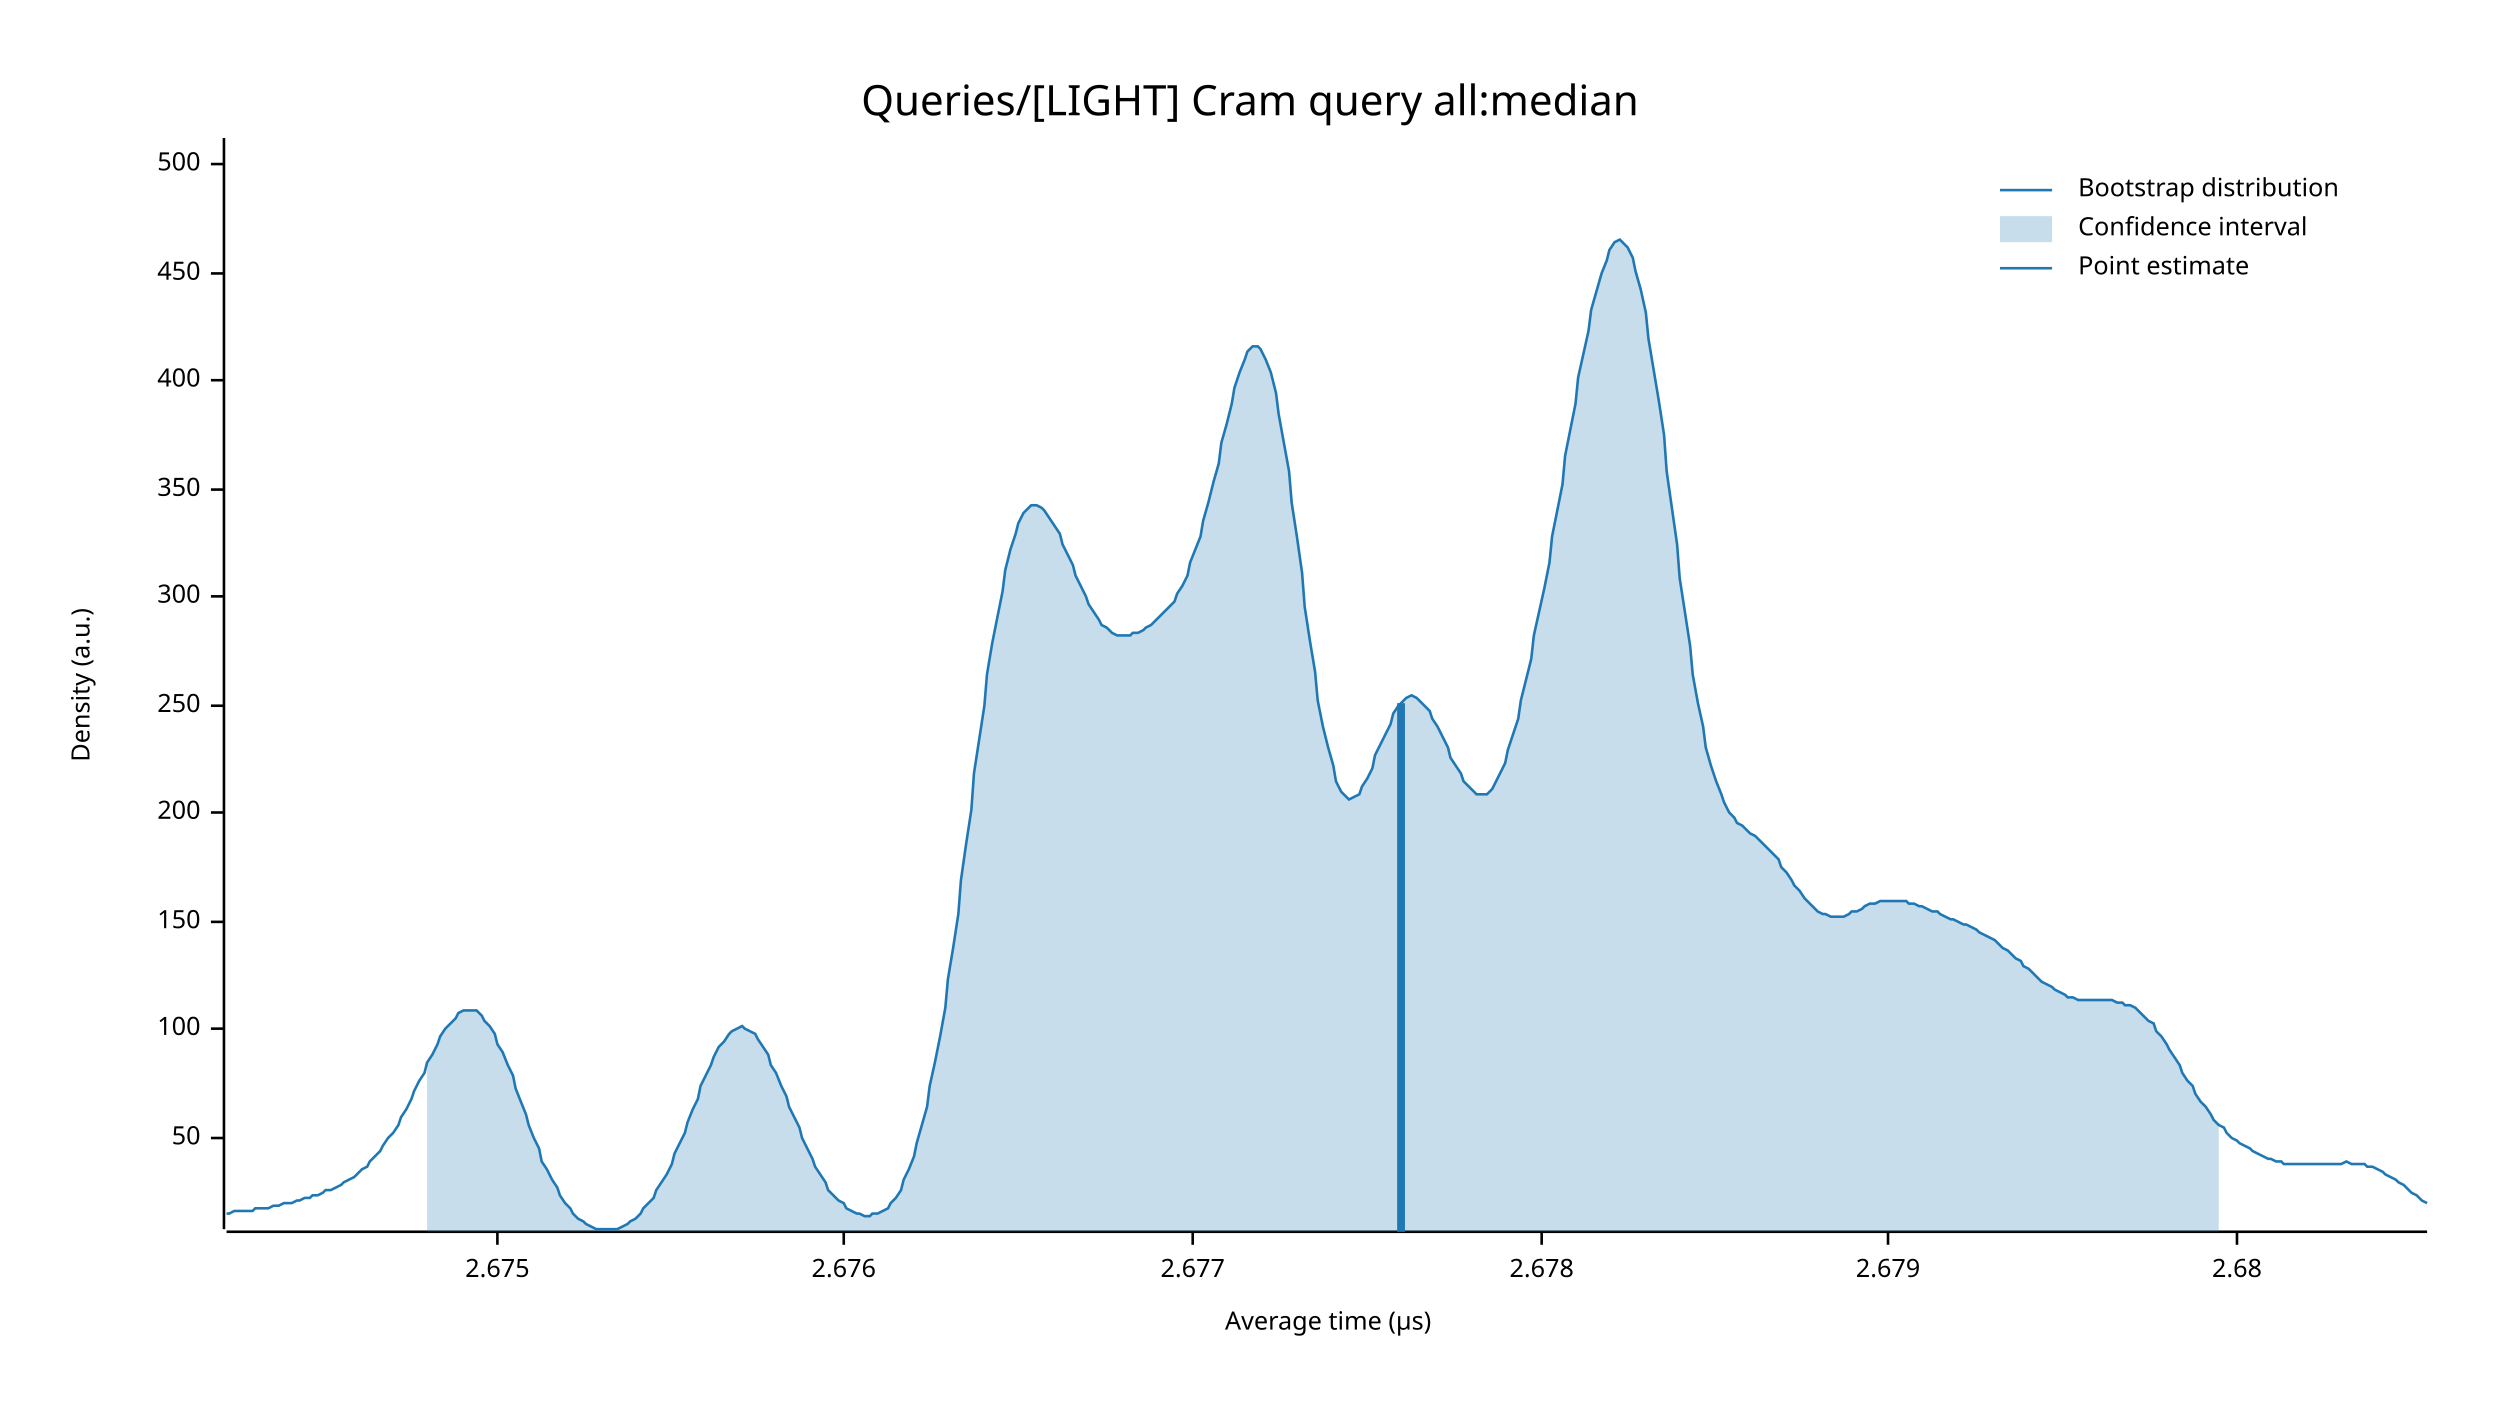
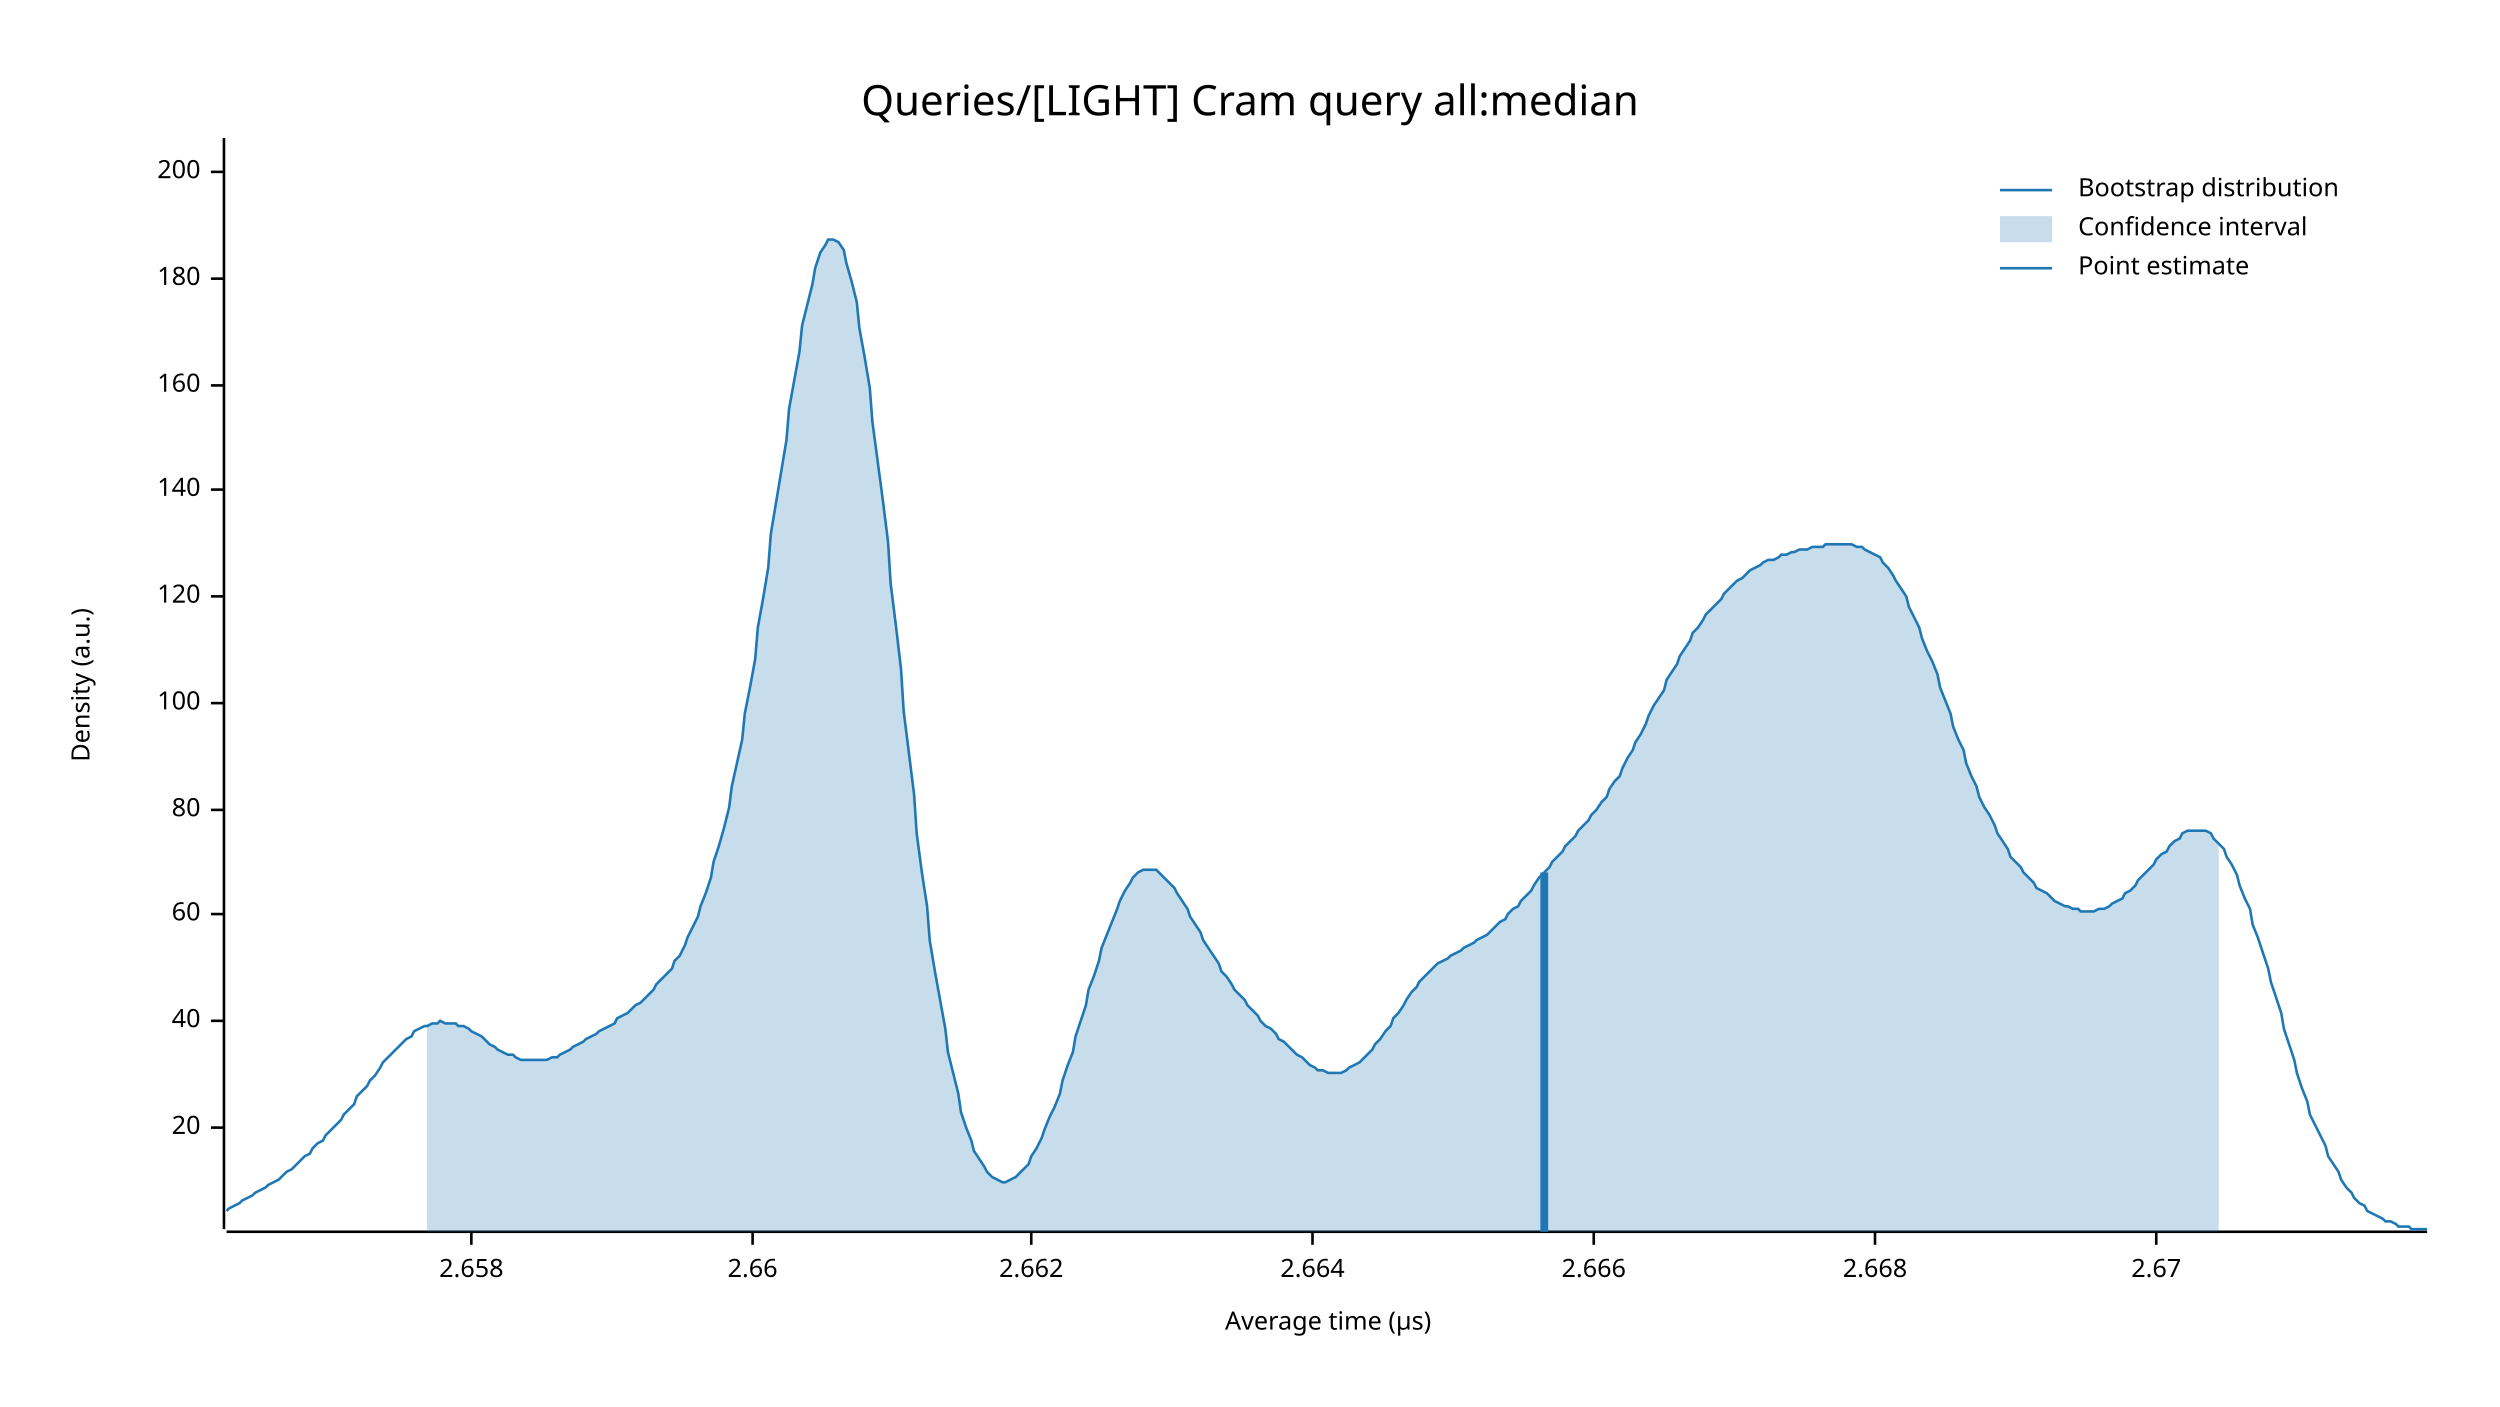
<svg xmlns="http://www.w3.org/2000/svg" width="960" height="540" viewBox="0 0 960 540">
  <text x="480" y="32" dy="0.76em" text-anchor="middle" font-family="sans-serif" font-size="16.129" opacity="1" fill="#000000">
Queries/[LIGHT] Cram query all:median
</text>
  <text x="27" y="263" dy="0.76em" text-anchor="middle" font-family="sans-serif" font-size="9.677" opacity="1" fill="#000000" transform="rotate(270, 27, 263)">
Density (a.u.)
</text>
  <text x="510" y="513" dy="-0.5ex" text-anchor="middle" font-family="sans-serif" font-size="9.677" opacity="1" fill="#000000">
Average time (µs)
</text>
  <polyline fill="none" opacity="1" stroke="#000000" stroke-width="1" points="86,53 86,472 " />
-   <text x="77" y="437" dy="0.5ex" text-anchor="end" font-family="sans-serif" font-size="9.677" opacity="1" fill="#000000">
- 50
+   <text x="77" y="433" dy="0.5ex" text-anchor="end" font-family="sans-serif" font-size="9.677" opacity="1" fill="#000000">
+ 20
</text>
-   <polyline fill="none" opacity="1" stroke="#000000" stroke-width="1" points="81,437 86,437 " />
-   <text x="77" y="395" dy="0.5ex" text-anchor="end" font-family="sans-serif" font-size="9.677" opacity="1" fill="#000000">
+   <polyline fill="none" opacity="1" stroke="#000000" stroke-width="1" points="81,433 86,433 " />
+   <text x="77" y="392" dy="0.5ex" text-anchor="end" font-family="sans-serif" font-size="9.677" opacity="1" fill="#000000">
+ 40
+ </text>
+   <polyline fill="none" opacity="1" stroke="#000000" stroke-width="1" points="81,392 86,392 " />
+   <text x="77" y="351" dy="0.5ex" text-anchor="end" font-family="sans-serif" font-size="9.677" opacity="1" fill="#000000">
+ 60
+ </text>
+   <polyline fill="none" opacity="1" stroke="#000000" stroke-width="1" points="81,351 86,351 " />
+   <text x="77" y="311" dy="0.5ex" text-anchor="end" font-family="sans-serif" font-size="9.677" opacity="1" fill="#000000">
+ 80
+ </text>
+   <polyline fill="none" opacity="1" stroke="#000000" stroke-width="1" points="81,311 86,311 " />
+   <text x="77" y="270" dy="0.5ex" text-anchor="end" font-family="sans-serif" font-size="9.677" opacity="1" fill="#000000">
100
</text>
-   <polyline fill="none" opacity="1" stroke="#000000" stroke-width="1" points="81,395 86,395 " />
-   <text x="77" y="354" dy="0.5ex" text-anchor="end" font-family="sans-serif" font-size="9.677" opacity="1" fill="#000000">
- 150
- </text>
-   <polyline fill="none" opacity="1" stroke="#000000" stroke-width="1" points="81,354 86,354 " />
-   <text x="77" y="312" dy="0.5ex" text-anchor="end" font-family="sans-serif" font-size="9.677" opacity="1" fill="#000000">
- 200
- </text>
-   <polyline fill="none" opacity="1" stroke="#000000" stroke-width="1" points="81,312 86,312 " />
-   <text x="77" y="271" dy="0.5ex" text-anchor="end" font-family="sans-serif" font-size="9.677" opacity="1" fill="#000000">
- 250
- </text>
-   <polyline fill="none" opacity="1" stroke="#000000" stroke-width="1" points="81,271 86,271 " />
+   <polyline fill="none" opacity="1" stroke="#000000" stroke-width="1" points="81,270 86,270 " />
  <text x="77" y="229" dy="0.5ex" text-anchor="end" font-family="sans-serif" font-size="9.677" opacity="1" fill="#000000">
- 300
+ 120
</text>
  <polyline fill="none" opacity="1" stroke="#000000" stroke-width="1" points="81,229 86,229 " />
  <text x="77" y="188" dy="0.5ex" text-anchor="end" font-family="sans-serif" font-size="9.677" opacity="1" fill="#000000">
- 350
+ 140
</text>
  <polyline fill="none" opacity="1" stroke="#000000" stroke-width="1" points="81,188 86,188 " />
-   <text x="77" y="146" dy="0.5ex" text-anchor="end" font-family="sans-serif" font-size="9.677" opacity="1" fill="#000000">
- 400
+   <text x="77" y="148" dy="0.5ex" text-anchor="end" font-family="sans-serif" font-size="9.677" opacity="1" fill="#000000">
+ 160
</text>
-   <polyline fill="none" opacity="1" stroke="#000000" stroke-width="1" points="81,146 86,146 " />
-   <text x="77" y="105" dy="0.5ex" text-anchor="end" font-family="sans-serif" font-size="9.677" opacity="1" fill="#000000">
- 450
+   <polyline fill="none" opacity="1" stroke="#000000" stroke-width="1" points="81,148 86,148 " />
+   <text x="77" y="107" dy="0.5ex" text-anchor="end" font-family="sans-serif" font-size="9.677" opacity="1" fill="#000000">
+ 180
</text>
-   <polyline fill="none" opacity="1" stroke="#000000" stroke-width="1" points="81,105 86,105 " />
-   <text x="77" y="63" dy="0.5ex" text-anchor="end" font-family="sans-serif" font-size="9.677" opacity="1" fill="#000000">
- 500
+   <polyline fill="none" opacity="1" stroke="#000000" stroke-width="1" points="81,107 86,107 " />
+   <text x="77" y="66" dy="0.5ex" text-anchor="end" font-family="sans-serif" font-size="9.677" opacity="1" fill="#000000">
+ 200
</text>
-   <polyline fill="none" opacity="1" stroke="#000000" stroke-width="1" points="81,63 86,63 " />
+   <polyline fill="none" opacity="1" stroke="#000000" stroke-width="1" points="81,66 86,66 " />
  <polyline fill="none" opacity="1" stroke="#000000" stroke-width="1" points="87,473 932,473 " />
-   <text x="191" y="483" dy="0.76em" text-anchor="middle" font-family="sans-serif" font-size="9.677" opacity="1" fill="#000000">
- 2.675
+   <text x="181" y="483" dy="0.76em" text-anchor="middle" font-family="sans-serif" font-size="9.677" opacity="1" fill="#000000">
+ 2.658
</text>
-   <polyline fill="none" opacity="1" stroke="#000000" stroke-width="1" points="191,473 191,478 " />
-   <text x="324" y="483" dy="0.76em" text-anchor="middle" font-family="sans-serif" font-size="9.677" opacity="1" fill="#000000">
- 2.676
+   <polyline fill="none" opacity="1" stroke="#000000" stroke-width="1" points="181,473 181,478 " />
+   <text x="289" y="483" dy="0.76em" text-anchor="middle" font-family="sans-serif" font-size="9.677" opacity="1" fill="#000000">
+ 2.66
</text>
-   <polyline fill="none" opacity="1" stroke="#000000" stroke-width="1" points="324,473 324,478 " />
-   <text x="458" y="483" dy="0.76em" text-anchor="middle" font-family="sans-serif" font-size="9.677" opacity="1" fill="#000000">
- 2.677
+   <polyline fill="none" opacity="1" stroke="#000000" stroke-width="1" points="289,473 289,478 " />
+   <text x="396" y="483" dy="0.76em" text-anchor="middle" font-family="sans-serif" font-size="9.677" opacity="1" fill="#000000">
+ 2.662
</text>
-   <polyline fill="none" opacity="1" stroke="#000000" stroke-width="1" points="458,473 458,478 " />
-   <text x="592" y="483" dy="0.76em" text-anchor="middle" font-family="sans-serif" font-size="9.677" opacity="1" fill="#000000">
- 2.678
+   <polyline fill="none" opacity="1" stroke="#000000" stroke-width="1" points="396,473 396,478 " />
+   <text x="504" y="483" dy="0.76em" text-anchor="middle" font-family="sans-serif" font-size="9.677" opacity="1" fill="#000000">
+ 2.664
</text>
-   <polyline fill="none" opacity="1" stroke="#000000" stroke-width="1" points="592,473 592,478 " />
-   <text x="725" y="483" dy="0.76em" text-anchor="middle" font-family="sans-serif" font-size="9.677" opacity="1" fill="#000000">
- 2.679
+   <polyline fill="none" opacity="1" stroke="#000000" stroke-width="1" points="504,473 504,478 " />
+   <text x="612" y="483" dy="0.76em" text-anchor="middle" font-family="sans-serif" font-size="9.677" opacity="1" fill="#000000">
+ 2.666
</text>
-   <polyline fill="none" opacity="1" stroke="#000000" stroke-width="1" points="725,473 725,478 " />
-   <text x="859" y="483" dy="0.76em" text-anchor="middle" font-family="sans-serif" font-size="9.677" opacity="1" fill="#000000">
- 2.68
+   <polyline fill="none" opacity="1" stroke="#000000" stroke-width="1" points="612,473 612,478 " />
+   <text x="720" y="483" dy="0.76em" text-anchor="middle" font-family="sans-serif" font-size="9.677" opacity="1" fill="#000000">
+ 2.668
</text>
-   <polyline fill="none" opacity="1" stroke="#000000" stroke-width="1" points="859,473 859,478 " />
-   <polyline fill="none" opacity="1" stroke="#1F78B4" stroke-width="1" points="87,466 88,466 90,465 92,465 93,465 95,465 97,465 98,464 100,464 102,464 103,464 105,463 107,463 109,462 110,462 112,462 114,461 115,461 117,460 119,460 120,459 122,459 124,458 125,457 127,457 129,456 131,455 132,454 134,453 136,452 137,451 139,449 141,448 142,446 144,444 146,442 147,440 149,437 151,435 153,432 154,429 156,426 158,422 159,419 161,415 163,412 164,408 166,405 168,401 169,398 171,395 173,393 175,391 176,389 178,388 180,388 181,388 183,388 185,390 186,392 188,394 190,397 191,401 193,404 195,409 197,413 198,418 200,423 202,428 203,432 205,437 207,441 208,446 210,449 212,453 214,456 215,459 217,462 219,464 220,466 222,468 224,469 225,470 227,471 229,472 230,472 232,472 234,472 236,472 237,472 239,471 241,470 242,469 244,468 246,466 247,464 249,462 251,460 252,457 254,454 256,451 258,447 259,443 261,439 263,435 264,431 266,426 268,422 269,417 271,413 273,409 274,406 276,402 278,400 280,397 281,396 283,395 285,394 286,395 288,396 290,397 291,399 293,402 295,405 296,409 298,412 300,417 302,421 303,425 305,429 307,433 308,437 310,441 312,445 313,448 315,451 317,454 318,457 320,459 322,461 324,462 325,464 327,465 329,466 330,466 332,467 334,467 335,466 337,466 339,465 341,464 342,462 344,460 346,457 347,453 349,449 351,444 352,439 354,432 356,425 357,417 359,408 361,398 363,387 364,376 366,364 368,351 369,338 371,324 373,311 374,297 376,284 378,271 379,259 381,247 383,237 385,227 386,219 388,211 390,205 391,201 393,197 395,195 396,194 398,194 400,195 401,196 403,199 405,202 407,205 408,209 410,213 412,217 413,221 415,225 417,229 418,232 420,235 422,238 423,240 425,241 427,243 429,244 430,244 432,244 434,244 435,243 437,243 439,242 440,241 442,240 444,238 445,237 447,235 449,233 451,231 452,228 454,225 456,221 457,216 459,211 461,206 462,200 464,193 466,185 468,178 469,170 471,163 473,155 474,149 476,143 478,138 479,135 481,133 483,133 484,134 486,138 488,143 490,151 491,159 493,170 495,181 496,193 498,206 500,220 501,233 503,246 505,258 506,269 508,279 510,287 512,294 513,300 515,304 517,306 518,307 520,306 522,305 523,302 525,299 527,295 528,290 530,286 532,282 534,278 535,274 537,271 539,269 540,268 542,267 544,268 545,269 547,271 549,273 550,276 552,279 554,283 556,287 557,291 559,294 561,297 562,300 564,302 566,304 567,305 569,305 571,305 573,303 574,301 576,297 578,293 579,288 581,282 583,276 584,269 586,261 588,253 589,244 591,235 593,226 595,216 596,206 598,196 600,186 601,175 603,165 605,155 606,145 608,136 610,127 611,119 613,112 615,105 617,100 618,96 620,93 622,92 623,93 625,95 627,99 628,104 630,111 632,120 633,130 635,142 637,154 639,167 640,181 642,195 644,209 645,222 647,235 649,248 650,259 652,270 654,279 655,287 657,294 659,300 661,305 662,308 664,312 666,314 667,316 669,317 671,319 672,320 674,321 676,323 677,324 679,326 681,328 683,330 684,333 686,335 688,338 689,340 691,342 693,345 694,346 696,348 698,350 700,351 701,351 703,352 705,352 706,352 708,352 710,351 711,350 713,350 715,349 716,348 718,347 720,347 722,346 723,346 725,346 727,346 728,346 730,346 732,346 733,347 735,347 737,348 738,348 740,349 742,350 744,350 745,351 747,352 749,353 750,353 752,354 754,355 755,355 757,356 759,357 760,358 762,359 764,360 766,361 767,362 769,364 771,365 772,366 774,368 776,369 777,371 779,372 781,374 782,375 784,377 786,378 788,379 789,380 791,381 793,382 794,383 796,383 798,384 799,384 801,384 803,384 804,384 806,384 808,384 810,384 811,384 813,385 815,385 816,386 818,386 820,387 821,388 823,390 825,392 827,393 828,396 830,398 832,401 833,403 835,406 837,409 838,412 840,415 842,417 843,420 845,423 847,425 849,428 850,430 852,432 854,433 855,435 857,437 859,438 860,439 862,440 864,441 865,442 867,443 869,444 871,445 872,445 874,446 876,446 877,447 879,447 881,447 882,447 884,447 886,447 887,447 889,447 891,447 893,447 894,447 896,447 898,447 899,447 901,446 903,447 904,447 906,447 908,447 909,448 911,448 913,449 915,450 916,451 918,452 920,453 921,454 923,455 925,457 926,458 928,459 930,461 932,462 " />
-   <polygon opacity="0.25" fill="#1F78B4" points="164,408 166,405 168,401 169,398 171,395 173,393 175,391 176,389 178,388 180,388 181,388 183,388 185,390 186,392 188,394 190,397 191,401 193,404 195,409 197,413 198,418 200,423 202,428 203,432 205,437 207,441 208,446 210,449 212,453 214,456 215,459 217,462 219,464 220,466 222,468 224,469 225,470 227,471 229,472 230,472 232,472 234,472 236,472 237,472 239,471 241,470 242,469 244,468 246,466 247,464 249,462 251,460 252,457 254,454 256,451 258,447 259,443 261,439 263,435 264,431 266,426 268,422 269,417 271,413 273,409 274,406 276,402 278,400 280,397 281,396 283,395 285,394 286,395 288,396 290,397 291,399 293,402 295,405 296,409 298,412 300,417 302,421 303,425 305,429 307,433 308,437 310,441 312,445 313,448 315,451 317,454 318,457 320,459 322,461 324,462 325,464 327,465 329,466 330,466 332,467 334,467 335,466 337,466 339,465 341,464 342,462 344,460 346,457 347,453 349,449 351,444 352,439 354,432 356,425 357,417 359,408 361,398 363,387 364,376 366,364 368,351 369,338 371,324 373,311 374,297 376,284 378,271 379,259 381,247 383,237 385,227 386,219 388,211 390,205 391,201 393,197 395,195 396,194 398,194 400,195 401,196 403,199 405,202 407,205 408,209 410,213 412,217 413,221 415,225 417,229 418,232 420,235 422,238 423,240 425,241 427,243 429,244 430,244 432,244 434,244 435,243 437,243 439,242 440,241 442,240 444,238 445,237 447,235 449,233 451,231 452,228 454,225 456,221 457,216 459,211 461,206 462,200 464,193 466,185 468,178 469,170 471,163 473,155 474,149 476,143 478,138 479,135 481,133 483,133 484,134 486,138 488,143 490,151 491,159 493,170 495,181 496,193 498,206 500,220 501,233 503,246 505,258 506,269 508,279 510,287 512,294 513,300 515,304 517,306 518,307 520,306 522,305 523,302 525,299 527,295 528,290 530,286 532,282 534,278 535,274 537,271 539,269 540,268 542,267 544,268 545,269 547,271 549,273 550,276 552,279 554,283 556,287 557,291 559,294 561,297 562,300 564,302 566,304 567,305 569,305 571,305 573,303 574,301 576,297 578,293 579,288 581,282 583,276 584,269 586,261 588,253 589,244 591,235 593,226 595,216 596,206 598,196 600,186 601,175 603,165 605,155 606,145 608,136 610,127 611,119 613,112 615,105 617,100 618,96 620,93 622,92 623,93 625,95 627,99 628,104 630,111 632,120 633,130 635,142 637,154 639,167 640,181 642,195 644,209 645,222 647,235 649,248 650,259 652,270 654,279 655,287 657,294 659,300 661,305 662,308 664,312 666,314 667,316 669,317 671,319 672,320 674,321 676,323 677,324 679,326 681,328 683,330 684,333 686,335 688,338 689,340 691,342 693,345 694,346 696,348 698,350 700,351 701,351 703,352 705,352 706,352 708,352 710,351 711,350 713,350 715,349 716,348 718,347 720,347 722,346 723,346 725,346 727,346 728,346 730,346 732,346 733,347 735,347 737,348 738,348 740,349 742,350 744,350 745,351 747,352 749,353 750,353 752,354 754,355 755,355 757,356 759,357 760,358 762,359 764,360 766,361 767,362 769,364 771,365 772,366 774,368 776,369 777,371 779,372 781,374 782,375 784,377 786,378 788,379 789,380 791,381 793,382 794,383 796,383 798,384 799,384 801,384 803,384 804,384 806,384 808,384 810,384 811,384 813,385 815,385 816,386 818,386 820,387 821,388 823,390 825,392 827,393 828,396 830,398 832,401 833,403 835,406 837,409 838,412 840,415 842,417 843,420 845,423 847,425 849,428 850,430 852,432 852,473 164,473 " />
-   <polyline fill="none" opacity="1" stroke="#1F78B4" stroke-width="3" points="538,473 538,270 " />
+   <polyline fill="none" opacity="1" stroke="#000000" stroke-width="1" points="720,473 720,478 " />
+   <text x="828" y="483" dy="0.76em" text-anchor="middle" font-family="sans-serif" font-size="9.677" opacity="1" fill="#000000">
+ 2.67
+ </text>
+   <polyline fill="none" opacity="1" stroke="#000000" stroke-width="1" points="828,473 828,478 " />
+   <polyline fill="none" opacity="1" stroke="#1F78B4" stroke-width="1" points="87,465 88,464 90,463 92,462 93,461 95,460 97,459 98,458 100,457 102,456 103,455 105,454 107,453 109,451 110,450 112,449 114,447 115,446 117,444 119,443 120,441 122,439 124,438 125,436 127,434 129,432 131,430 132,428 134,426 136,424 137,421 139,419 141,417 142,415 144,413 146,410 147,408 149,406 151,404 153,402 154,401 156,399 158,398 159,396 161,395 163,394 164,394 166,393 168,393 169,392 171,393 173,393 175,393 176,394 178,394 180,395 181,396 183,397 185,398 186,399 188,401 190,402 191,403 193,404 195,405 197,405 198,406 200,407 202,407 203,407 205,407 207,407 208,407 210,407 212,406 214,406 215,405 217,404 219,403 220,402 222,401 224,400 225,399 227,398 229,397 230,396 232,395 234,394 236,393 237,391 239,390 241,389 242,388 244,386 246,385 247,384 249,382 251,380 252,378 254,376 256,374 258,372 259,369 261,367 263,363 264,360 266,356 268,352 269,348 271,343 273,337 274,331 276,325 278,318 280,310 281,302 283,293 285,284 286,274 288,264 290,253 291,241 293,230 295,218 296,205 298,193 300,181 302,169 303,157 305,146 307,135 308,125 310,117 312,109 313,103 315,97 317,94 318,92 320,92 322,93 324,96 325,101 327,108 329,116 330,126 332,137 334,149 335,162 337,177 339,192 341,208 342,224 344,240 346,257 347,273 349,289 351,305 352,320 354,335 356,348 357,361 359,373 361,384 363,395 364,404 366,412 368,420 369,427 371,433 373,438 374,442 376,445 378,448 379,450 381,452 383,453 385,454 386,454 388,453 390,452 391,451 393,449 395,447 396,444 398,441 400,437 401,434 403,429 405,425 407,420 408,415 410,409 412,404 413,398 415,392 417,386 418,380 420,375 422,369 423,364 425,359 427,354 429,349 430,346 432,342 434,339 435,337 437,335 439,334 440,334 442,334 444,334 445,335 447,337 449,339 451,341 452,343 454,346 456,349 457,352 459,355 461,358 462,361 464,364 466,367 468,370 469,373 471,375 473,378 474,380 476,382 478,384 479,386 481,388 483,390 484,392 486,394 488,395 490,397 491,399 493,400 495,402 496,403 498,405 500,406 501,407 503,409 505,410 506,411 508,411 510,412 512,412 513,412 515,412 517,411 518,410 520,409 522,408 523,407 525,405 527,403 528,401 530,399 532,396 534,394 535,391 537,389 539,386 540,384 542,381 544,379 545,377 547,375 549,373 550,372 552,370 554,369 556,368 557,367 559,366 561,365 562,364 564,363 566,362 567,361 569,360 571,359 573,357 574,356 576,354 578,353 579,351 581,349 583,348 584,346 586,344 588,342 589,340 591,337 593,335 595,333 596,331 598,329 600,327 601,325 603,323 605,321 606,319 608,317 610,315 611,313 613,311 615,308 617,306 618,303 620,300 622,298 623,295 625,291 627,288 628,285 630,282 632,278 633,275 635,271 637,268 639,265 640,261 642,258 644,255 645,252 647,249 649,246 650,243 652,241 654,238 655,236 657,234 659,232 661,230 662,228 664,226 666,224 667,223 669,222 671,220 672,219 674,218 676,217 677,216 679,215 681,215 683,214 684,213 686,213 688,212 689,212 691,211 693,211 694,211 696,210 698,210 700,210 701,209 703,209 705,209 706,209 708,209 710,209 711,209 713,210 715,210 716,211 718,212 720,213 722,214 723,216 725,218 727,221 728,223 730,226 732,229 733,233 735,237 737,241 738,245 740,250 742,254 744,259 745,264 747,269 749,274 750,279 752,284 754,288 755,293 757,298 759,302 760,306 762,310 764,313 766,317 767,320 769,323 771,326 772,329 774,331 776,333 777,335 779,337 781,339 782,341 784,342 786,343 788,345 789,346 791,347 793,348 794,348 796,349 798,349 799,350 801,350 803,350 804,350 806,349 808,349 810,348 811,347 813,346 815,345 816,343 818,342 820,340 821,338 823,336 825,334 827,332 828,330 830,328 832,327 833,325 835,323 837,322 838,320 840,319 842,319 843,319 845,319 847,319 849,320 850,322 852,324 854,326 855,329 857,332 859,336 860,340 862,345 864,349 865,355 867,360 869,366 871,372 872,377 874,383 876,389 877,395 879,401 881,407 882,412 884,418 886,423 887,428 889,432 891,436 893,440 894,444 896,447 898,450 899,453 901,456 903,458 904,460 906,462 908,463 909,465 911,466 913,467 915,468 916,469 918,469 920,470 921,471 923,471 925,471 926,472 928,472 930,472 932,472 " />
+   <polygon opacity="0.25" fill="#1F78B4" points="164,394 166,393 168,393 169,392 171,393 173,393 175,393 176,394 178,394 180,395 181,396 183,397 185,398 186,399 188,401 190,402 191,403 193,404 195,405 197,405 198,406 200,407 202,407 203,407 205,407 207,407 208,407 210,407 212,406 214,406 215,405 217,404 219,403 220,402 222,401 224,400 225,399 227,398 229,397 230,396 232,395 234,394 236,393 237,391 239,390 241,389 242,388 244,386 246,385 247,384 249,382 251,380 252,378 254,376 256,374 258,372 259,369 261,367 263,363 264,360 266,356 268,352 269,348 271,343 273,337 274,331 276,325 278,318 280,310 281,302 283,293 285,284 286,274 288,264 290,253 291,241 293,230 295,218 296,205 298,193 300,181 302,169 303,157 305,146 307,135 308,125 310,117 312,109 313,103 315,97 317,94 318,92 320,92 322,93 324,96 325,101 327,108 329,116 330,126 332,137 334,149 335,162 337,177 339,192 341,208 342,224 344,240 346,257 347,273 349,289 351,305 352,320 354,335 356,348 357,361 359,373 361,384 363,395 364,404 366,412 368,420 369,427 371,433 373,438 374,442 376,445 378,448 379,450 381,452 383,453 385,454 386,454 388,453 390,452 391,451 393,449 395,447 396,444 398,441 400,437 401,434 403,429 405,425 407,420 408,415 410,409 412,404 413,398 415,392 417,386 418,380 420,375 422,369 423,364 425,359 427,354 429,349 430,346 432,342 434,339 435,337 437,335 439,334 440,334 442,334 444,334 445,335 447,337 449,339 451,341 452,343 454,346 456,349 457,352 459,355 461,358 462,361 464,364 466,367 468,370 469,373 471,375 473,378 474,380 476,382 478,384 479,386 481,388 483,390 484,392 486,394 488,395 490,397 491,399 493,400 495,402 496,403 498,405 500,406 501,407 503,409 505,410 506,411 508,411 510,412 512,412 513,412 515,412 517,411 518,410 520,409 522,408 523,407 525,405 527,403 528,401 530,399 532,396 534,394 535,391 537,389 539,386 540,384 542,381 544,379 545,377 547,375 549,373 550,372 552,370 554,369 556,368 557,367 559,366 561,365 562,364 564,363 566,362 567,361 569,360 571,359 573,357 574,356 576,354 578,353 579,351 581,349 583,348 584,346 586,344 588,342 589,340 591,337 593,335 595,333 596,331 598,329 600,327 601,325 603,323 605,321 606,319 608,317 610,315 611,313 613,311 615,308 617,306 618,303 620,300 622,298 623,295 625,291 627,288 628,285 630,282 632,278 633,275 635,271 637,268 639,265 640,261 642,258 644,255 645,252 647,249 649,246 650,243 652,241 654,238 655,236 657,234 659,232 661,230 662,228 664,226 666,224 667,223 669,222 671,220 672,219 674,218 676,217 677,216 679,215 681,215 683,214 684,213 686,213 688,212 689,212 691,211 693,211 694,211 696,210 698,210 700,210 701,209 703,209 705,209 706,209 708,209 710,209 711,209 713,210 715,210 716,211 718,212 720,213 722,214 723,216 725,218 727,221 728,223 730,226 732,229 733,233 735,237 737,241 738,245 740,250 742,254 744,259 745,264 747,269 749,274 750,279 752,284 754,288 755,293 757,298 759,302 760,306 762,310 764,313 766,317 767,320 769,323 771,326 772,329 774,331 776,333 777,335 779,337 781,339 782,341 784,342 786,343 788,345 789,346 791,347 793,348 794,348 796,349 798,349 799,350 801,350 803,350 804,350 806,349 808,349 810,348 811,347 813,346 815,345 816,343 818,342 820,340 821,338 823,336 825,334 827,332 828,330 830,328 832,327 833,325 835,323 837,322 838,320 840,319 842,319 843,319 845,319 847,319 849,320 850,322 852,324 852,473 164,473 " />
+   <polyline fill="none" opacity="1" stroke="#1F78B4" stroke-width="3" points="593,473 593,335 " />
  <text x="798" y="68" dy="0.76em" text-anchor="start" font-family="sans-serif" font-size="9.677" opacity="1" fill="#000000">
Bootstrap distribution
</text>
  <text x="798" y="83" dy="0.76em" text-anchor="start" font-family="sans-serif" font-size="9.677" opacity="1" fill="#000000">
Confidence interval
</text>
  <text x="798" y="98" dy="0.76em" text-anchor="start" font-family="sans-serif" font-size="9.677" opacity="1" fill="#000000">
Point estimate
</text>
  <polyline fill="none" opacity="1" stroke="#1F78B4" stroke-width="1" points="768,73 788,73 " />
  <rect x="768" y="83" width="20" height="10" opacity="0.25" fill="#1F78B4" stroke="none" />
  <polyline fill="none" opacity="1" stroke="#1F78B4" stroke-width="1" points="768,103 788,103 " />
</svg>
